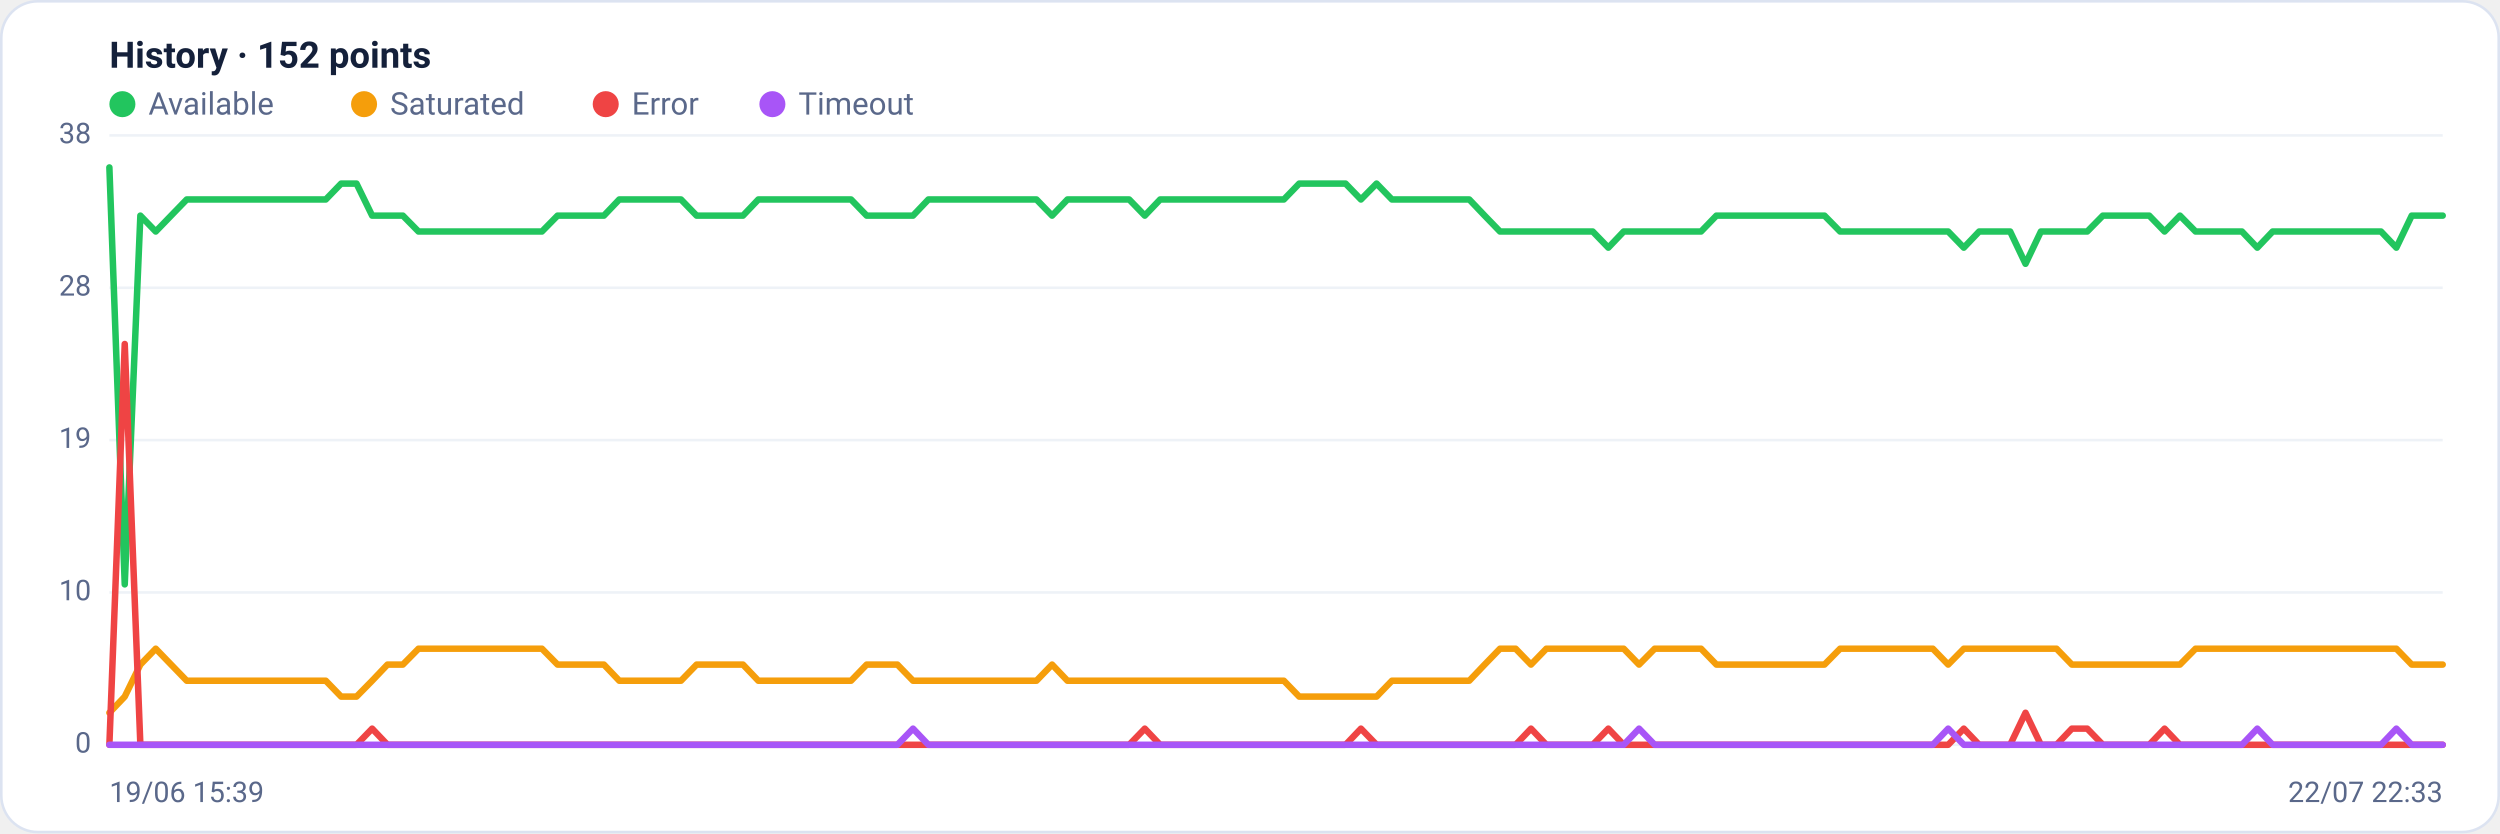
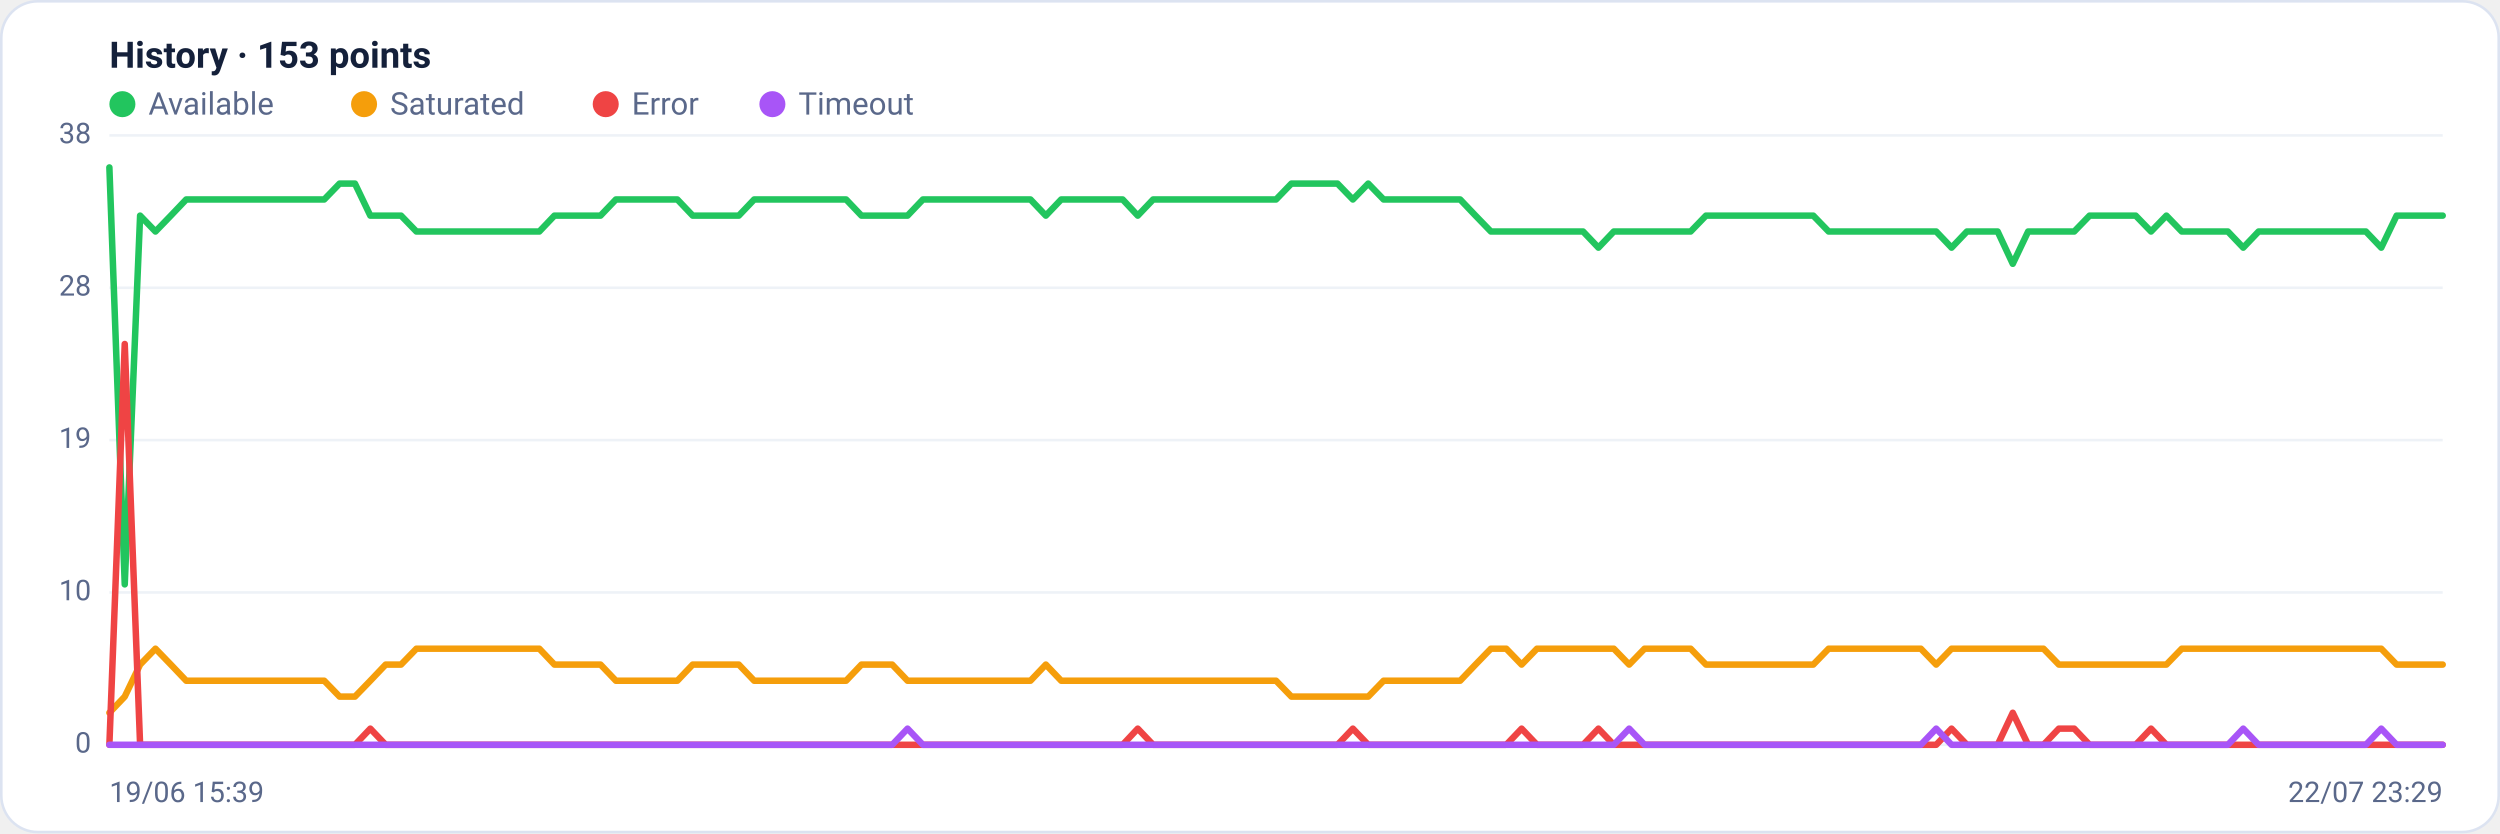
<svg xmlns="http://www.w3.org/2000/svg" viewBox="0 0 960 320" width="960" height="320" font-family="Segoe UI, system-ui, -apple-system, Roboto, Helvetica, Arial, sans-serif" role="img" aria-label="Availability history per region">
  <rect x="0.5" y="0.5" width="959" height="319" rx="14" fill="#ffffff" stroke="#dce3f1" />
-   <text x="42" y="26" font-size="14" font-weight="600" fill="#14203a">History · 152 points</text>
+   <text x="42" y="26" font-size="14" font-weight="600" fill="#14203a">History · 153 points</text>
  <circle cx="47" cy="40" r="5" fill="#22c55e" />
  <text x="57" y="44" font-size="12" fill="#5a688a">Available</text>
  <circle cx="139.8" cy="40" r="5" fill="#f59e0b" />
  <text x="149.8" y="44" font-size="12" fill="#5a688a">Saturated</text>
  <circle cx="232.6" cy="40" r="5" fill="#ef4444" />
  <text x="242.6" y="44" font-size="12" fill="#5a688a">Error</text>
  <circle cx="296.6" cy="40" r="5" fill="#a855f7" />
  <text x="306.6" y="44" font-size="12" fill="#5a688a">Timeout</text>
  <line x1="42" y1="286.0" x2="938" y2="286.0" stroke="#eef2f7" stroke-width="1" />
  <text x="35" y="289.0" text-anchor="end" font-size="11" fill="#5a688a">0</text>
  <line x1="42" y1="227.5" x2="938" y2="227.5" stroke="#eef2f7" stroke-width="1" />
  <text x="35" y="230.5" text-anchor="end" font-size="11" fill="#5a688a">10</text>
  <line x1="42" y1="169.0" x2="938" y2="169.0" stroke="#eef2f7" stroke-width="1" />
  <text x="35" y="172.0" text-anchor="end" font-size="11" fill="#5a688a">19</text>
  <line x1="42" y1="110.5" x2="938" y2="110.5" stroke="#eef2f7" stroke-width="1" />
  <text x="35" y="113.5" text-anchor="end" font-size="11" fill="#5a688a">28</text>
  <line x1="42" y1="52.0" x2="938" y2="52.0" stroke="#eef2f7" stroke-width="1" />
  <text x="35" y="55.0" text-anchor="end" font-size="11" fill="#5a688a">38</text>
-   <polyline fill="none" stroke="#22c55e" stroke-width="2.5" stroke-linejoin="round" stroke-linecap="round" points="42.0,64.3 47.9,224.4 53.9,82.8 59.8,88.9 65.7,82.8 71.7,76.6 77.6,76.6 83.5,76.6 89.5,76.6 95.4,76.6 101.3,76.6 107.3,76.6 113.2,76.6 119.1,76.6 125.1,76.6 131.0,70.5 136.9,70.5 142.9,82.8 148.8,82.8 154.7,82.8 160.7,88.9 166.6,88.9 172.5,88.9 178.5,88.9 184.4,88.9 190.3,88.9 196.3,88.9 202.2,88.9 208.1,88.9 214.1,82.8 220.0,82.8 225.9,82.8 231.9,82.8 237.8,76.6 243.7,76.6 249.7,76.6 255.6,76.6 261.5,76.6 267.5,82.8 273.4,82.8 279.4,82.8 285.3,82.8 291.2,76.6 297.2,76.6 303.1,76.6 309.0,76.6 315.0,76.6 320.9,76.6 326.8,76.6 332.8,82.8 338.7,82.8 344.6,82.8 350.6,82.8 356.5,76.6 362.4,76.6 368.4,76.6 374.3,76.6 380.2,76.6 386.2,76.6 392.1,76.6 398.0,76.6 404.0,82.8 409.9,76.6 415.8,76.6 421.8,76.6 427.7,76.6 433.6,76.6 439.6,82.8 445.5,76.6 451.4,76.6 457.4,76.6 463.3,76.6 469.2,76.6 475.2,76.6 481.1,76.6 487.0,76.6 493.0,76.6 498.9,70.5 504.8,70.5 510.8,70.5 516.7,70.5 522.6,76.6 528.6,70.5 534.5,76.6 540.4,76.6 546.4,76.6 552.3,76.6 558.2,76.6 564.2,76.6 570.1,82.8 576.0,88.9 582.0,88.9 587.9,88.9 593.8,88.9 599.8,88.9 605.7,88.9 611.6,88.9 617.6,95.1 623.5,88.9 629.4,88.9 635.4,88.9 641.3,88.9 647.2,88.9 653.2,88.9 659.1,82.8 665.0,82.8 671.0,82.8 676.9,82.8 682.8,82.8 688.8,82.8 694.7,82.8 700.6,82.8 706.6,88.9 712.5,88.9 718.5,88.9 724.4,88.9 730.3,88.9 736.3,88.9 742.2,88.9 748.1,88.9 754.1,95.1 760.0,88.9 765.9,88.9 771.9,88.9 777.8,101.3 783.7,88.9 789.7,88.9 795.6,88.9 801.5,88.9 807.5,82.8 813.4,82.8 819.3,82.8 825.3,82.8 831.2,88.9 837.1,82.8 843.1,88.9 849.0,88.9 854.9,88.9 860.9,88.9 866.8,95.1 872.7,88.9 878.7,88.9 884.6,88.9 890.5,88.9 896.5,88.9 902.4,88.9 908.3,88.9 914.3,88.9 920.2,95.1 926.1,82.8 932.1,82.8 938.0,82.8" />
-   <polyline fill="none" stroke="#f59e0b" stroke-width="2.5" stroke-linejoin="round" stroke-linecap="round" points="42.0,273.7 47.9,267.5 53.9,255.2 59.8,249.1 65.7,255.2 71.7,261.4 77.6,261.4 83.5,261.4 89.5,261.4 95.4,261.4 101.3,261.4 107.3,261.4 113.2,261.4 119.1,261.4 125.1,261.4 131.0,267.5 136.9,267.5 142.9,261.4 148.8,255.2 154.7,255.2 160.7,249.1 166.6,249.1 172.5,249.1 178.5,249.1 184.4,249.1 190.3,249.1 196.3,249.1 202.2,249.1 208.1,249.1 214.1,255.2 220.0,255.2 225.9,255.2 231.9,255.2 237.8,261.4 243.7,261.4 249.7,261.4 255.6,261.4 261.5,261.4 267.5,255.2 273.4,255.2 279.4,255.2 285.3,255.2 291.2,261.4 297.2,261.4 303.1,261.4 309.0,261.4 315.0,261.4 320.9,261.4 326.8,261.4 332.8,255.2 338.7,255.2 344.6,255.2 350.6,261.4 356.5,261.4 362.4,261.4 368.4,261.4 374.3,261.4 380.2,261.4 386.2,261.4 392.1,261.4 398.0,261.4 404.0,255.2 409.9,261.4 415.8,261.4 421.8,261.4 427.7,261.4 433.6,261.4 439.6,261.4 445.5,261.4 451.4,261.4 457.4,261.4 463.3,261.4 469.2,261.4 475.2,261.4 481.1,261.4 487.0,261.4 493.0,261.4 498.9,267.5 504.8,267.5 510.8,267.5 516.7,267.5 522.6,267.5 528.6,267.5 534.5,261.4 540.4,261.4 546.4,261.4 552.3,261.4 558.2,261.4 564.2,261.4 570.1,255.2 576.0,249.1 582.0,249.1 587.9,255.2 593.8,249.1 599.8,249.1 605.7,249.1 611.6,249.1 617.6,249.1 623.5,249.1 629.4,255.2 635.4,249.1 641.3,249.1 647.2,249.1 653.2,249.1 659.1,255.2 665.0,255.2 671.0,255.2 676.9,255.2 682.8,255.2 688.8,255.2 694.7,255.2 700.6,255.2 706.6,249.1 712.5,249.1 718.5,249.1 724.4,249.1 730.3,249.1 736.3,249.1 742.2,249.1 748.1,255.2 754.1,249.1 760.0,249.1 765.9,249.1 771.9,249.1 777.8,249.1 783.7,249.1 789.7,249.1 795.6,255.2 801.5,255.2 807.5,255.2 813.4,255.2 819.3,255.2 825.3,255.2 831.2,255.2 837.1,255.2 843.1,249.1 849.0,249.1 854.9,249.1 860.9,249.1 866.8,249.1 872.7,249.1 878.7,249.1 884.6,249.1 890.5,249.1 896.5,249.1 902.4,249.1 908.3,249.1 914.3,249.1 920.2,249.1 926.1,255.2 932.1,255.2 938.0,255.2" />
-   <polyline fill="none" stroke="#ef4444" stroke-width="2.5" stroke-linejoin="round" stroke-linecap="round" points="42.0,286.0 47.9,132.1 53.9,286.0 59.8,286.0 65.7,286.0 71.7,286.0 77.6,286.0 83.5,286.0 89.5,286.0 95.4,286.0 101.3,286.0 107.3,286.0 113.2,286.0 119.1,286.0 125.1,286.0 131.0,286.0 136.9,286.0 142.9,279.8 148.8,286.0 154.7,286.0 160.7,286.0 166.6,286.0 172.5,286.0 178.5,286.0 184.4,286.0 190.3,286.0 196.3,286.0 202.2,286.0 208.1,286.0 214.1,286.0 220.0,286.0 225.9,286.0 231.9,286.0 237.8,286.0 243.7,286.0 249.7,286.0 255.6,286.0 261.5,286.0 267.5,286.0 273.4,286.0 279.4,286.0 285.3,286.0 291.2,286.0 297.2,286.0 303.1,286.0 309.0,286.0 315.0,286.0 320.9,286.0 326.8,286.0 332.8,286.0 338.7,286.0 344.6,286.0 350.6,286.0 356.5,286.0 362.4,286.0 368.4,286.0 374.3,286.0 380.2,286.0 386.2,286.0 392.1,286.0 398.0,286.0 404.0,286.0 409.9,286.0 415.8,286.0 421.8,286.0 427.7,286.0 433.6,286.0 439.6,279.8 445.5,286.0 451.4,286.0 457.4,286.0 463.3,286.0 469.2,286.0 475.2,286.0 481.1,286.0 487.0,286.0 493.0,286.0 498.9,286.0 504.8,286.0 510.8,286.0 516.7,286.0 522.6,279.8 528.6,286.0 534.5,286.0 540.4,286.0 546.4,286.0 552.3,286.0 558.2,286.0 564.2,286.0 570.1,286.0 576.0,286.0 582.0,286.0 587.9,279.8 593.8,286.0 599.8,286.0 605.7,286.0 611.6,286.0 617.6,279.8 623.5,286.0 629.4,286.0 635.4,286.0 641.3,286.0 647.2,286.0 653.2,286.0 659.1,286.0 665.0,286.0 671.0,286.0 676.9,286.0 682.8,286.0 688.8,286.0 694.7,286.0 700.6,286.0 706.6,286.0 712.5,286.0 718.5,286.0 724.4,286.0 730.3,286.0 736.3,286.0 742.2,286.0 748.1,286.0 754.1,279.8 760.0,286.0 765.9,286.0 771.9,286.0 777.8,273.7 783.7,286.0 789.7,286.0 795.6,279.8 801.5,279.8 807.5,286.0 813.4,286.0 819.3,286.0 825.3,286.0 831.2,279.8 837.1,286.0 843.1,286.0 849.0,286.0 854.9,286.0 860.9,286.0 866.8,286.0 872.7,286.0 878.7,286.0 884.6,286.0 890.5,286.0 896.5,286.0 902.4,286.0 908.3,286.0 914.3,286.0 920.2,286.0 926.1,286.0 932.1,286.0 938.0,286.0" />
-   <polyline fill="none" stroke="#a855f7" stroke-width="2.5" stroke-linejoin="round" stroke-linecap="round" points="42.0,286.0 47.9,286.0 53.9,286.0 59.8,286.0 65.7,286.0 71.7,286.0 77.6,286.0 83.5,286.0 89.5,286.0 95.4,286.0 101.3,286.0 107.3,286.0 113.2,286.0 119.1,286.0 125.1,286.0 131.0,286.0 136.9,286.0 142.9,286.0 148.8,286.0 154.7,286.0 160.7,286.0 166.6,286.0 172.5,286.0 178.5,286.0 184.4,286.0 190.3,286.0 196.3,286.0 202.2,286.0 208.1,286.0 214.1,286.0 220.0,286.0 225.9,286.0 231.9,286.0 237.8,286.0 243.7,286.0 249.7,286.0 255.6,286.0 261.5,286.0 267.5,286.0 273.4,286.0 279.4,286.0 285.3,286.0 291.2,286.0 297.2,286.0 303.1,286.0 309.0,286.0 315.0,286.0 320.9,286.0 326.8,286.0 332.8,286.0 338.7,286.0 344.6,286.0 350.6,279.8 356.5,286.0 362.4,286.0 368.4,286.0 374.3,286.0 380.2,286.0 386.2,286.0 392.1,286.0 398.0,286.0 404.0,286.0 409.9,286.0 415.8,286.0 421.8,286.0 427.7,286.0 433.6,286.0 439.6,286.0 445.5,286.0 451.4,286.0 457.4,286.0 463.3,286.0 469.2,286.0 475.2,286.0 481.1,286.0 487.0,286.0 493.0,286.0 498.9,286.0 504.8,286.0 510.8,286.0 516.7,286.0 522.6,286.0 528.6,286.0 534.5,286.0 540.4,286.0 546.4,286.0 552.3,286.0 558.2,286.0 564.2,286.0 570.1,286.0 576.0,286.0 582.0,286.0 587.9,286.0 593.8,286.0 599.8,286.0 605.7,286.0 611.6,286.0 617.6,286.0 623.5,286.0 629.4,279.8 635.4,286.0 641.3,286.0 647.2,286.0 653.2,286.0 659.1,286.0 665.0,286.0 671.0,286.0 676.9,286.0 682.8,286.0 688.8,286.0 694.7,286.0 700.6,286.0 706.6,286.0 712.5,286.0 718.5,286.0 724.4,286.0 730.3,286.0 736.3,286.0 742.2,286.0 748.1,279.8 754.1,286.0 760.0,286.0 765.9,286.0 771.9,286.0 777.8,286.0 783.7,286.0 789.7,286.0 795.6,286.0 801.5,286.0 807.5,286.0 813.4,286.0 819.3,286.0 825.3,286.0 831.2,286.0 837.1,286.0 843.1,286.0 849.0,286.0 854.9,286.0 860.9,286.0 866.8,279.8 872.7,286.0 878.7,286.0 884.6,286.0 890.5,286.0 896.5,286.0 902.4,286.0 908.3,286.0 914.3,286.0 920.2,279.8 926.1,286.0 932.1,286.0 938.0,286.0" />
+   <polyline fill="none" stroke="#22c55e" stroke-width="2.5" stroke-linejoin="round" stroke-linecap="round" points="42.0,64.3 47.9,224.4 53.8,82.8 59.7,88.9 65.6,82.8 71.5,76.6 77.4,76.6 83.3,76.6 89.2,76.6 95.1,76.6 100.9,76.6 106.8,76.6 112.7,76.6 118.6,76.6 124.5,76.6 130.4,70.5 136.3,70.5 142.2,82.8 148.1,82.8 154.0,82.8 159.9,88.9 165.8,88.9 171.7,88.9 177.6,88.9 183.5,88.9 189.4,88.9 195.3,88.9 201.2,88.9 207.1,88.9 212.9,82.8 218.8,82.8 224.7,82.8 230.6,82.8 236.5,76.6 242.4,76.6 248.3,76.6 254.2,76.6 260.1,76.6 266.0,82.8 271.9,82.8 277.8,82.8 283.7,82.8 289.6,76.6 295.5,76.6 301.4,76.6 307.3,76.6 313.2,76.6 319.1,76.6 324.9,76.6 330.8,82.8 336.7,82.8 342.6,82.8 348.5,82.8 354.4,76.6 360.3,76.6 366.2,76.6 372.1,76.6 378.0,76.6 383.9,76.6 389.8,76.6 395.7,76.6 401.6,82.8 407.5,76.6 413.4,76.6 419.3,76.6 425.2,76.6 431.1,76.6 436.9,82.8 442.8,76.6 448.7,76.6 454.6,76.6 460.5,76.6 466.4,76.6 472.3,76.6 478.2,76.6 484.1,76.6 490.0,76.6 495.9,70.5 501.8,70.5 507.7,70.5 513.6,70.5 519.5,76.6 525.4,70.5 531.3,76.6 537.2,76.6 543.1,76.6 548.9,76.6 554.8,76.6 560.7,76.6 566.6,82.8 572.5,88.9 578.4,88.9 584.3,88.9 590.2,88.9 596.1,88.9 602.0,88.9 607.9,88.9 613.8,95.1 619.7,88.9 625.6,88.9 631.5,88.9 637.4,88.9 643.3,88.9 649.2,88.9 655.1,82.8 660.9,82.8 666.8,82.8 672.7,82.8 678.6,82.8 684.5,82.8 690.4,82.8 696.3,82.8 702.2,88.9 708.1,88.9 714.0,88.9 719.9,88.9 725.8,88.9 731.7,88.9 737.6,88.9 743.5,88.9 749.4,95.1 755.3,88.9 761.2,88.9 767.1,88.9 772.9,101.3 778.8,88.9 784.7,88.9 790.6,88.9 796.5,88.9 802.4,82.8 808.3,82.8 814.2,82.8 820.1,82.8 826.0,88.9 831.9,82.8 837.8,88.9 843.7,88.9 849.6,88.9 855.5,88.9 861.4,95.1 867.3,88.9 873.2,88.9 879.1,88.9 884.9,88.9 890.8,88.9 896.7,88.9 902.6,88.9 908.5,88.9 914.4,95.1 920.3,82.8 926.2,82.8 932.1,82.8 938.0,82.8" />
+   <polyline fill="none" stroke="#f59e0b" stroke-width="2.5" stroke-linejoin="round" stroke-linecap="round" points="42.0,273.7 47.9,267.5 53.8,255.2 59.7,249.1 65.6,255.2 71.5,261.4 77.4,261.4 83.3,261.4 89.2,261.4 95.1,261.4 100.9,261.4 106.8,261.4 112.7,261.4 118.6,261.4 124.5,261.4 130.4,267.5 136.3,267.5 142.2,261.4 148.1,255.2 154.0,255.2 159.9,249.1 165.8,249.1 171.7,249.1 177.6,249.1 183.5,249.1 189.4,249.1 195.3,249.1 201.2,249.1 207.1,249.1 212.9,255.2 218.8,255.2 224.7,255.2 230.6,255.2 236.5,261.4 242.4,261.4 248.3,261.4 254.2,261.4 260.1,261.4 266.0,255.2 271.9,255.2 277.8,255.2 283.7,255.2 289.6,261.4 295.5,261.4 301.4,261.4 307.3,261.4 313.2,261.4 319.1,261.4 324.9,261.4 330.8,255.2 336.7,255.2 342.6,255.2 348.5,261.4 354.4,261.4 360.3,261.4 366.2,261.4 372.1,261.4 378.0,261.4 383.9,261.4 389.8,261.4 395.7,261.4 401.6,255.2 407.5,261.4 413.4,261.4 419.3,261.4 425.2,261.4 431.1,261.4 436.9,261.4 442.8,261.4 448.7,261.4 454.6,261.4 460.5,261.4 466.4,261.4 472.3,261.4 478.2,261.4 484.1,261.4 490.0,261.4 495.9,267.5 501.8,267.5 507.7,267.5 513.6,267.5 519.5,267.5 525.4,267.5 531.3,261.4 537.2,261.4 543.1,261.4 548.9,261.4 554.8,261.4 560.7,261.4 566.6,255.2 572.5,249.1 578.4,249.1 584.3,255.2 590.2,249.1 596.1,249.1 602.0,249.1 607.9,249.1 613.8,249.1 619.7,249.1 625.6,255.2 631.5,249.1 637.4,249.1 643.3,249.1 649.2,249.1 655.1,255.2 660.9,255.2 666.8,255.2 672.7,255.2 678.6,255.2 684.5,255.2 690.4,255.2 696.3,255.2 702.2,249.1 708.1,249.1 714.0,249.1 719.9,249.1 725.8,249.1 731.7,249.1 737.6,249.1 743.5,255.2 749.4,249.1 755.3,249.1 761.2,249.1 767.1,249.1 772.9,249.1 778.8,249.1 784.7,249.1 790.6,255.2 796.5,255.2 802.4,255.2 808.3,255.2 814.2,255.2 820.1,255.2 826.0,255.2 831.9,255.2 837.8,249.1 843.7,249.1 849.6,249.1 855.5,249.1 861.4,249.1 867.3,249.1 873.2,249.1 879.1,249.1 884.9,249.1 890.8,249.1 896.7,249.1 902.6,249.1 908.5,249.1 914.4,249.1 920.3,255.2 926.2,255.2 932.1,255.2 938.0,255.2" />
+   <polyline fill="none" stroke="#ef4444" stroke-width="2.5" stroke-linejoin="round" stroke-linecap="round" points="42.0,286.0 47.9,132.1 53.8,286.0 59.7,286.0 65.6,286.0 71.5,286.0 77.4,286.0 83.3,286.0 89.2,286.0 95.1,286.0 100.9,286.0 106.8,286.0 112.7,286.0 118.6,286.0 124.5,286.0 130.4,286.0 136.3,286.0 142.2,279.8 148.1,286.0 154.0,286.0 159.9,286.0 165.8,286.0 171.7,286.0 177.6,286.0 183.5,286.0 189.4,286.0 195.3,286.0 201.2,286.0 207.1,286.0 212.9,286.0 218.8,286.0 224.7,286.0 230.6,286.0 236.5,286.0 242.4,286.0 248.3,286.0 254.2,286.0 260.1,286.0 266.0,286.0 271.9,286.0 277.8,286.0 283.7,286.0 289.6,286.0 295.5,286.0 301.4,286.0 307.3,286.0 313.2,286.0 319.1,286.0 324.9,286.0 330.8,286.0 336.7,286.0 342.6,286.0 348.5,286.0 354.4,286.0 360.3,286.0 366.2,286.0 372.1,286.0 378.0,286.0 383.9,286.0 389.8,286.0 395.7,286.0 401.6,286.0 407.5,286.0 413.4,286.0 419.3,286.0 425.2,286.0 431.1,286.0 436.9,279.8 442.8,286.0 448.7,286.0 454.6,286.0 460.5,286.0 466.4,286.0 472.3,286.0 478.2,286.0 484.1,286.0 490.0,286.0 495.9,286.0 501.8,286.0 507.7,286.0 513.6,286.0 519.5,279.8 525.4,286.0 531.3,286.0 537.2,286.0 543.1,286.0 548.9,286.0 554.8,286.0 560.7,286.0 566.6,286.0 572.5,286.0 578.4,286.0 584.3,279.8 590.2,286.0 596.1,286.0 602.0,286.0 607.9,286.0 613.8,279.8 619.7,286.0 625.6,286.0 631.5,286.0 637.4,286.0 643.3,286.0 649.2,286.0 655.1,286.0 660.9,286.0 666.8,286.0 672.7,286.0 678.6,286.0 684.5,286.0 690.4,286.0 696.3,286.0 702.2,286.0 708.1,286.0 714.0,286.0 719.9,286.0 725.8,286.0 731.7,286.0 737.6,286.0 743.5,286.0 749.4,279.8 755.3,286.0 761.2,286.0 767.1,286.0 772.9,273.7 778.8,286.0 784.7,286.0 790.6,279.8 796.5,279.8 802.4,286.0 808.3,286.0 814.2,286.0 820.1,286.0 826.0,279.8 831.9,286.0 837.8,286.0 843.7,286.0 849.6,286.0 855.5,286.0 861.4,286.0 867.3,286.0 873.2,286.0 879.1,286.0 884.9,286.0 890.8,286.0 896.7,286.0 902.6,286.0 908.5,286.0 914.4,286.0 920.3,286.0 926.2,286.0 932.1,286.0 938.0,286.0" />
+   <polyline fill="none" stroke="#a855f7" stroke-width="2.5" stroke-linejoin="round" stroke-linecap="round" points="42.0,286.0 47.9,286.0 53.8,286.0 59.7,286.0 65.6,286.0 71.5,286.0 77.4,286.0 83.3,286.0 89.2,286.0 95.1,286.0 100.9,286.0 106.8,286.0 112.7,286.0 118.6,286.0 124.5,286.0 130.4,286.0 136.3,286.0 142.2,286.0 148.1,286.0 154.0,286.0 159.9,286.0 165.8,286.0 171.7,286.0 177.6,286.0 183.5,286.0 189.4,286.0 195.3,286.0 201.2,286.0 207.1,286.0 212.9,286.0 218.8,286.0 224.7,286.0 230.6,286.0 236.5,286.0 242.4,286.0 248.3,286.0 254.2,286.0 260.1,286.0 266.0,286.0 271.9,286.0 277.8,286.0 283.7,286.0 289.6,286.0 295.5,286.0 301.4,286.0 307.3,286.0 313.2,286.0 319.1,286.0 324.9,286.0 330.8,286.0 336.7,286.0 342.6,286.0 348.5,279.8 354.4,286.0 360.3,286.0 366.2,286.0 372.1,286.0 378.0,286.0 383.9,286.0 389.8,286.0 395.7,286.0 401.6,286.0 407.5,286.0 413.4,286.0 419.3,286.0 425.2,286.0 431.1,286.0 436.9,286.0 442.8,286.0 448.7,286.0 454.6,286.0 460.5,286.0 466.4,286.0 472.3,286.0 478.2,286.0 484.1,286.0 490.0,286.0 495.9,286.0 501.8,286.0 507.7,286.0 513.6,286.0 519.5,286.0 525.4,286.0 531.3,286.0 537.2,286.0 543.1,286.0 548.9,286.0 554.8,286.0 560.7,286.0 566.6,286.0 572.5,286.0 578.4,286.0 584.3,286.0 590.2,286.0 596.1,286.0 602.0,286.0 607.9,286.0 613.8,286.0 619.7,286.0 625.6,279.8 631.5,286.0 637.4,286.0 643.3,286.0 649.2,286.0 655.1,286.0 660.9,286.0 666.8,286.0 672.7,286.0 678.6,286.0 684.5,286.0 690.4,286.0 696.3,286.0 702.2,286.0 708.1,286.0 714.0,286.0 719.9,286.0 725.8,286.0 731.7,286.0 737.6,286.0 743.5,279.8 749.4,286.0 755.3,286.0 761.2,286.0 767.1,286.0 772.9,286.0 778.8,286.0 784.7,286.0 790.6,286.0 796.5,286.0 802.4,286.0 808.3,286.0 814.2,286.0 820.1,286.0 826.0,286.0 831.9,286.0 837.8,286.0 843.7,286.0 849.6,286.0 855.5,286.0 861.4,279.8 867.3,286.0 873.2,286.0 879.1,286.0 884.9,286.0 890.8,286.0 896.7,286.0 902.6,286.0 908.5,286.0 914.4,279.8 920.3,286.0 926.2,286.0 932.1,286.0 938.0,286.0" />
  <text x="42" y="308" font-size="11" fill="#5a688a">19/06 15:39</text>
-   <text x="938" y="308" text-anchor="end" font-size="11" fill="#5a688a">22/07 22:33</text>
+   <text x="938" y="308" text-anchor="end" font-size="11" fill="#5a688a">22/07 23:29</text>
</svg>
